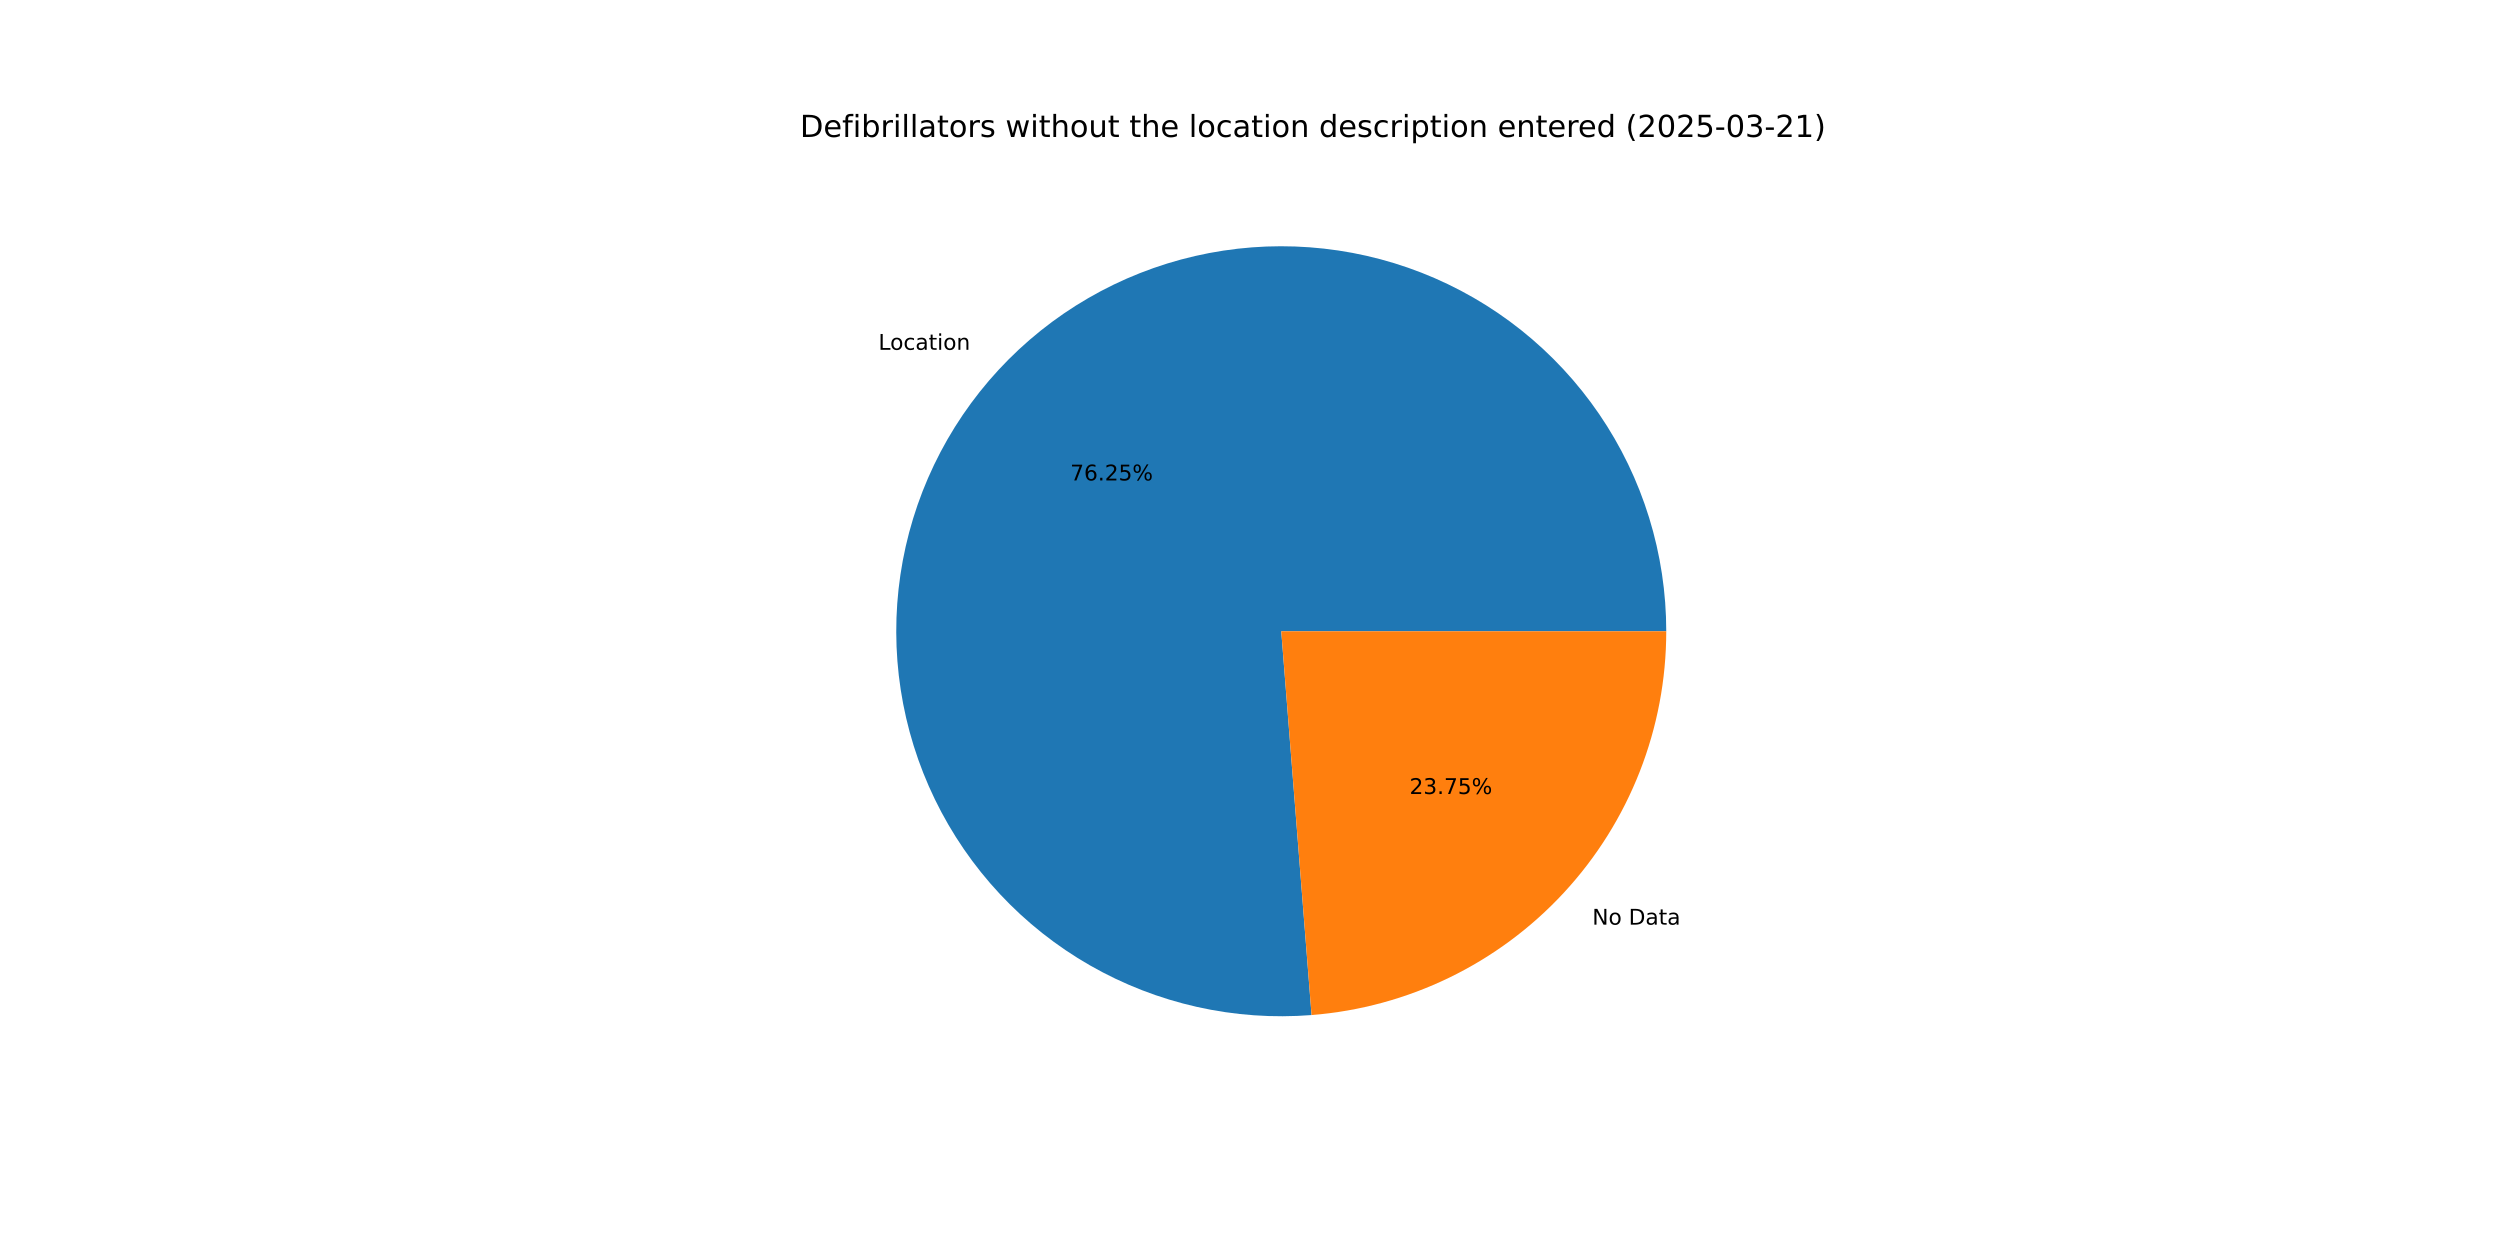
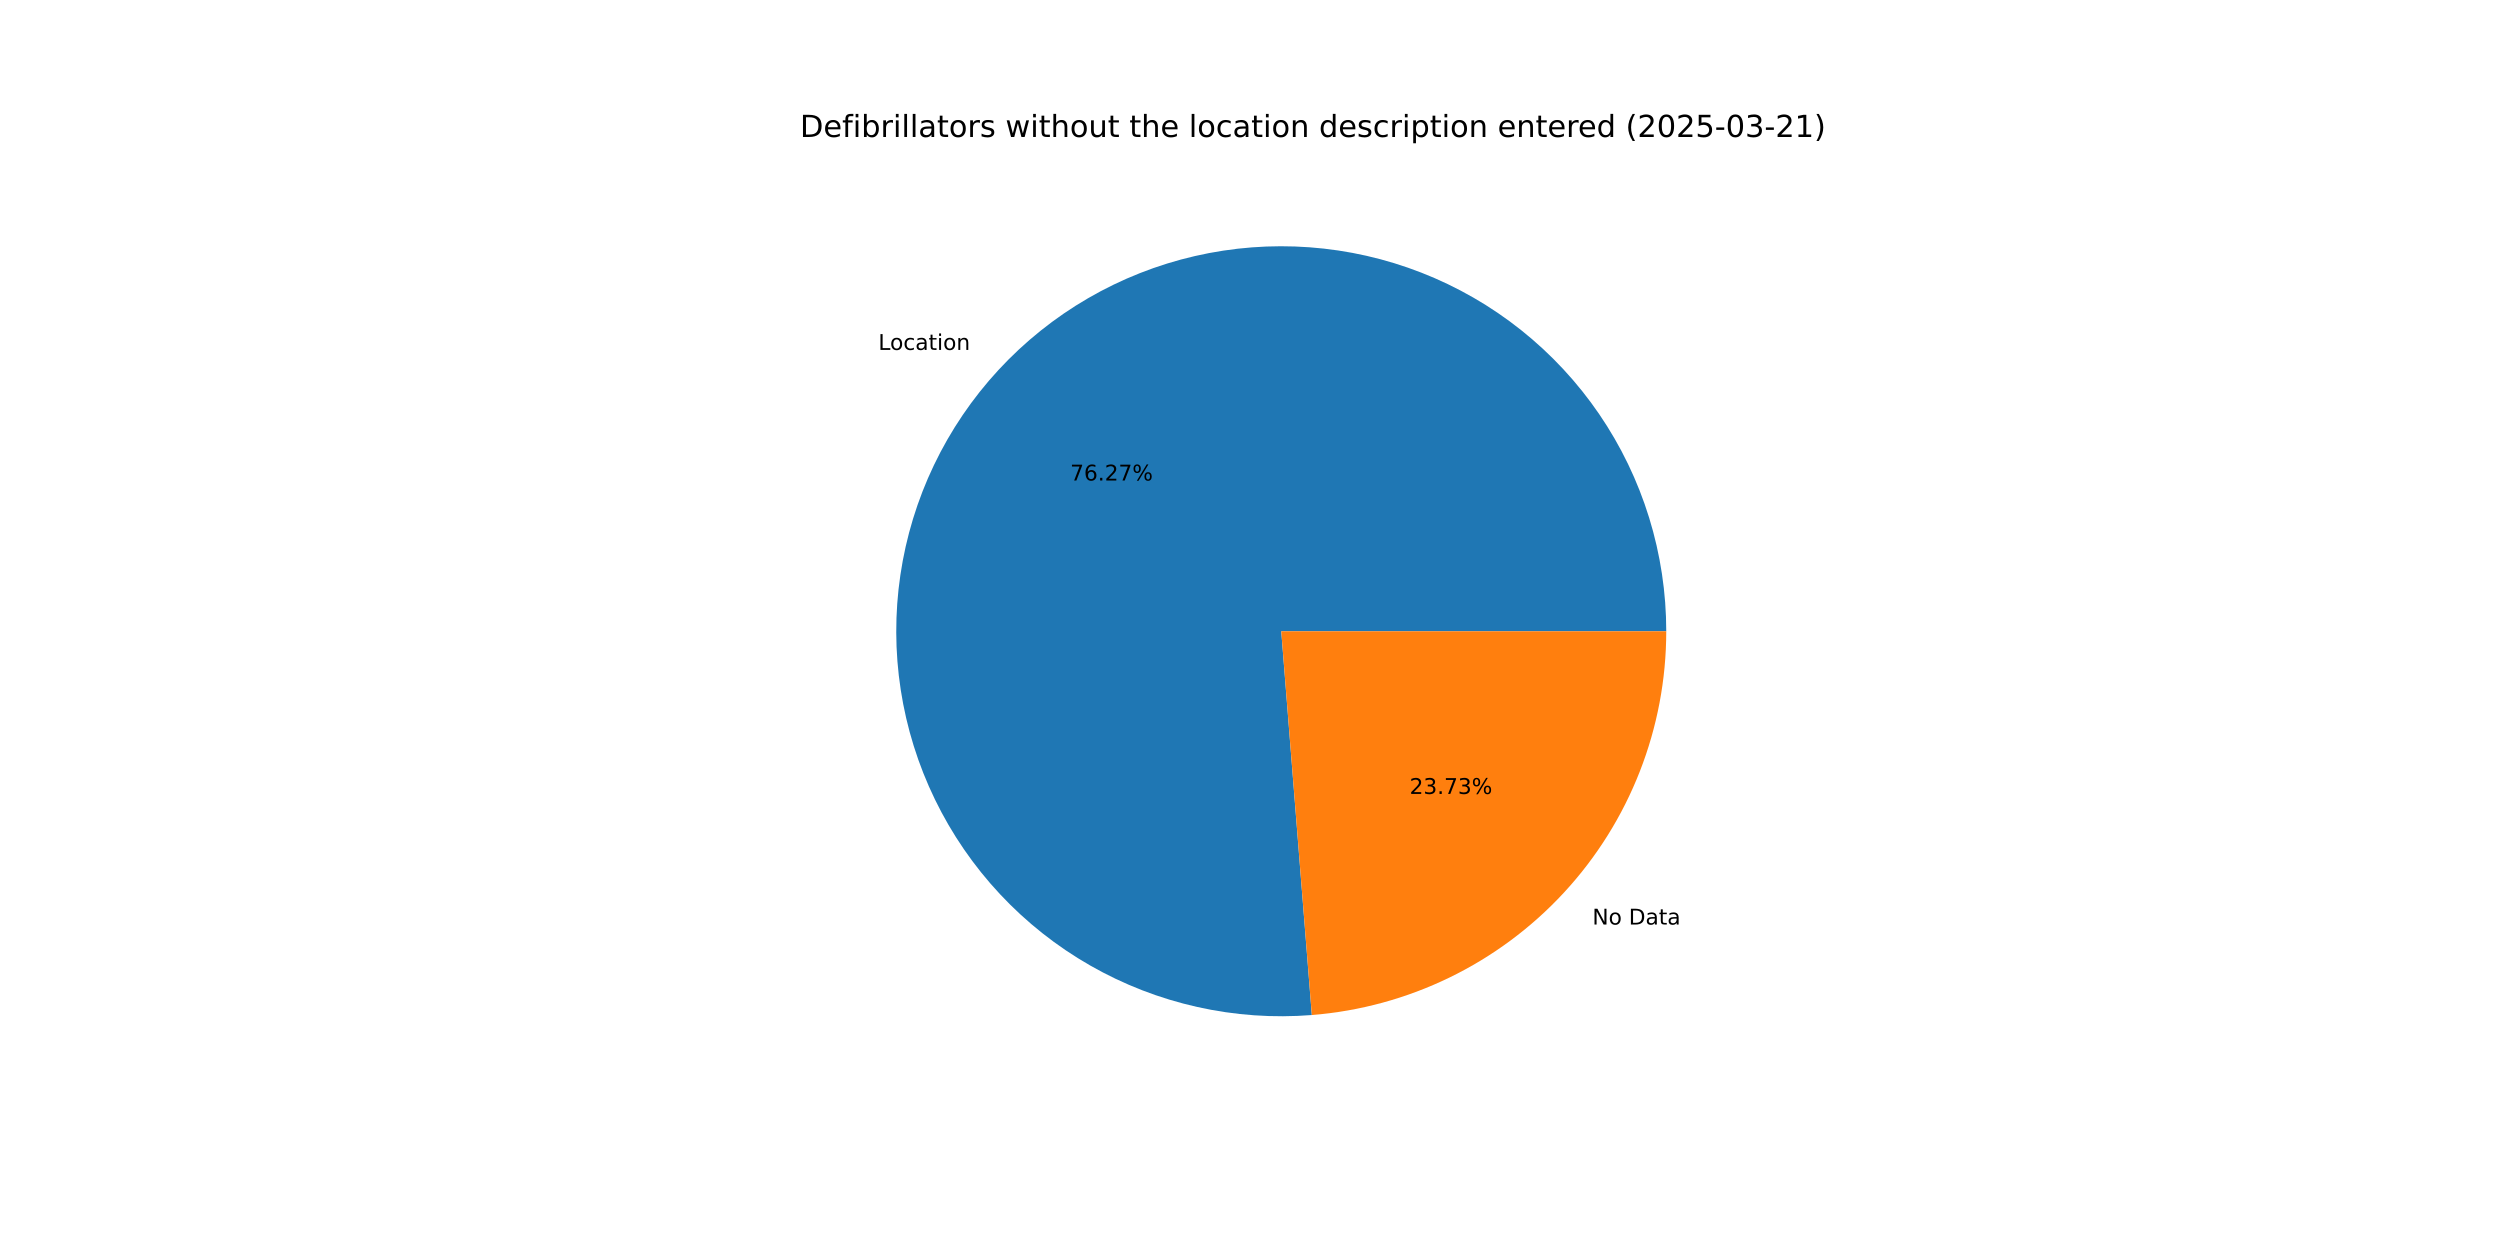
<svg xmlns="http://www.w3.org/2000/svg" xmlns:xlink="http://www.w3.org/1999/xlink" width="1152pt" height="576pt" viewBox="0 0 1152 576" version="1.1">
  <defs>
    <style type="text/css">*{stroke-linejoin: round; stroke-linecap: butt}</style>
  </defs>
  <g id="figure_1">
    <g id="patch_1">
      <path d="M 0 576  L 1152 576  L 1152 0  L 0 0  z " style="fill: #ffffff" />
    </g>
    <g id="axes_1">
      <g id="patch_2">
-         <path d="M 767.808 290.88  C 767.808 273.139 765.147 255.497 759.913 238.546  C 754.68 221.594 746.933 205.523 736.931 190.869  C 726.93 176.216 714.787 163.145 700.908 152.094  C 687.029 141.043 671.57 132.136 655.049 125.671  C 638.528 119.206 621.129 115.255 603.436 113.952  C 585.743 112.648 567.954 114.006 550.663 117.98  C 533.373 121.953 516.776 128.498 501.427 137.396  C 486.078 146.294 472.15 157.443 460.109 170.473  C 448.068 183.502 438.049 198.264 430.388 214.266  C 422.726 230.268 417.508 247.329 414.908 264.878  C 412.308 282.428 412.354 300.269 415.047 317.805  C 417.74 335.34 423.047 352.373 430.793 368.335  C 438.539 384.296 448.635 399.005 460.744 411.971  C 472.854 424.937 486.84 436.013 502.235 444.83  C 517.631 453.647 534.262 460.104 551.573 463.987  C 568.884 467.87 586.681 469.134 604.367 467.737  L 590.4 290.88  z " style="fill: #1f77b4" />
+         <path d="M 767.808 290.88  C 767.808 273.136 765.146 255.492 759.911 238.538  C 754.676 221.584 746.927 205.511 736.923 190.856  C 726.919 176.202 714.772 163.13 700.89 152.079  C 687.007 141.029 671.545 132.123 655.02 125.66  C 638.496 119.196 621.094 115.249 603.398 113.949  C 585.702 112.649 567.91 114.011 550.618 117.99  C 533.326 121.969 516.729 128.519 501.38 137.423  C 486.032 146.326 472.106 157.482 460.068 170.518  C 448.029 183.553 438.015 198.321 430.358 214.328  C 422.702 230.335 417.49 247.401 414.897 264.954  C 412.304 282.507 412.359 300.351 415.06 317.888  C 417.761 335.425 423.078 352.458 430.833 368.417  C 438.588 384.377 448.694 399.083 460.812 412.044  C 472.931 425.005 486.925 436.074 502.328 444.883  C 517.731 453.692 534.369 460.14 551.685 464.012  C 569.001 467.884 586.801 469.137 604.489 467.728  L 590.4 290.88  z " style="fill: #1f77b4" />
      </g>
      <g id="patch_3">
-         <path d="M 604.367 467.737  C 648.848 464.225 690.407 444.057 720.691 411.287  C 750.974 378.518 767.808 335.5 767.808 290.88  L 590.4 290.88  z " style="fill: #ff7f0e" />
+         <path d="M 604.489 467.728  C 648.947 464.186 690.474 444.007 720.732 411.242  C 750.99 378.478 767.808 335.479 767.808 290.88  L 590.4 290.88  z " style="fill: #ff7f0e" />
      </g>
      <g id="matplotlib.axis_1" />
      <g id="matplotlib.axis_2" />
      <g id="text_1">
-         <g transform="translate(404.7832 161.1915) scale(0.1 -0.1)">
+         <g transform="translate(404.7376 161.2408) scale(0.1 -0.1)">
          <defs>
            <path id="DejaVuSans-4c" d="M 628 4666  L 1259 4666  L 1259 531  L 3531 531  L 3531 0  L 628 0  L 628 4666  z " transform="scale(0.015625)" />
            <path id="DejaVuSans-6f" d="M 1959 3097  Q 1497 3097 1228 2736  Q 959 2375 959 1747  Q 959 1119 1226 758  Q 1494 397 1959 397  Q 2419 397 2687 759  Q 2956 1122 2956 1747  Q 2956 2369 2687 2733  Q 2419 3097 1959 3097  z M 1959 3584  Q 2709 3584 3137 3096  Q 3566 2609 3566 1747  Q 3566 888 3137 398  Q 2709 -91 1959 -91  Q 1206 -91 779 398  Q 353 888 353 1747  Q 353 2609 779 3096  Q 1206 3584 1959 3584  z " transform="scale(0.015625)" />
            <path id="DejaVuSans-63" d="M 3122 3366  L 3122 2828  Q 2878 2963 2633 3030  Q 2388 3097 2138 3097  Q 1578 3097 1268 2742  Q 959 2388 959 1747  Q 959 1106 1268 751  Q 1578 397 2138 397  Q 2388 397 2633 464  Q 2878 531 3122 666  L 3122 134  Q 2881 22 2623 -34  Q 2366 -91 2075 -91  Q 1284 -91 818 406  Q 353 903 353 1747  Q 353 2603 823 3093  Q 1294 3584 2113 3584  Q 2378 3584 2631 3529  Q 2884 3475 3122 3366  z " transform="scale(0.015625)" />
            <path id="DejaVuSans-61" d="M 2194 1759  Q 1497 1759 1228 1600  Q 959 1441 959 1056  Q 959 750 1161 570  Q 1363 391 1709 391  Q 2188 391 2477 730  Q 2766 1069 2766 1631  L 2766 1759  L 2194 1759  z M 3341 1997  L 3341 0  L 2766 0  L 2766 531  Q 2569 213 2275 61  Q 1981 -91 1556 -91  Q 1019 -91 701 211  Q 384 513 384 1019  Q 384 1609 779 1909  Q 1175 2209 1959 2209  L 2766 2209  L 2766 2266  Q 2766 2663 2505 2880  Q 2244 3097 1772 3097  Q 1472 3097 1187 3025  Q 903 2953 641 2809  L 641 3341  Q 956 3463 1253 3523  Q 1550 3584 1831 3584  Q 2591 3584 2966 3190  Q 3341 2797 3341 1997  z " transform="scale(0.015625)" />
            <path id="DejaVuSans-74" d="M 1172 4494  L 1172 3500  L 2356 3500  L 2356 3053  L 1172 3053  L 1172 1153  Q 1172 725 1289 603  Q 1406 481 1766 481  L 2356 481  L 2356 0  L 1766 0  Q 1100 0 847 248  Q 594 497 594 1153  L 594 3053  L 172 3053  L 172 3500  L 594 3500  L 594 4494  L 1172 4494  z " transform="scale(0.015625)" />
            <path id="DejaVuSans-69" d="M 603 3500  L 1178 3500  L 1178 0  L 603 0  L 603 3500  z M 603 4863  L 1178 4863  L 1178 4134  L 603 4134  L 603 4863  z " transform="scale(0.015625)" />
            <path id="DejaVuSans-6e" d="M 3513 2113  L 3513 0  L 2938 0  L 2938 2094  Q 2938 2591 2744 2837  Q 2550 3084 2163 3084  Q 1697 3084 1428 2787  Q 1159 2491 1159 1978  L 1159 0  L 581 0  L 581 3500  L 1159 3500  L 1159 2956  Q 1366 3272 1645 3428  Q 1925 3584 2291 3584  Q 2894 3584 3203 3211  Q 3513 2838 3513 2113  z " transform="scale(0.015625)" />
          </defs>
          <use xlink:href="#DejaVuSans-4c" />
          <use xlink:href="#DejaVuSans-6f" x="53.963" />
          <use xlink:href="#DejaVuSans-63" x="115.145" />
          <use xlink:href="#DejaVuSans-61" x="170.125" />
          <use xlink:href="#DejaVuSans-74" x="231.404" />
          <use xlink:href="#DejaVuSans-69" x="270.613" />
          <use xlink:href="#DejaVuSans-6f" x="298.396" />
          <use xlink:href="#DejaVuSans-6e" x="359.578" />
        </g>
      </g>
      <g id="text_2">
-         <g transform="translate(493.1606 221.3951) scale(0.1 -0.1)">
+         <g transform="translate(493.1358 221.422) scale(0.1 -0.1)">
          <defs>
            <path id="DejaVuSans-37" d="M 525 4666  L 3525 4666  L 3525 4397  L 1831 0  L 1172 0  L 2766 4134  L 525 4134  L 525 4666  z " transform="scale(0.015625)" />
            <path id="DejaVuSans-36" d="M 2113 2584  Q 1688 2584 1439 2293  Q 1191 2003 1191 1497  Q 1191 994 1439 701  Q 1688 409 2113 409  Q 2538 409 2786 701  Q 3034 994 3034 1497  Q 3034 2003 2786 2293  Q 2538 2584 2113 2584  z M 3366 4563  L 3366 3988  Q 3128 4100 2886 4159  Q 2644 4219 2406 4219  Q 1781 4219 1451 3797  Q 1122 3375 1075 2522  Q 1259 2794 1537 2939  Q 1816 3084 2150 3084  Q 2853 3084 3261 2657  Q 3669 2231 3669 1497  Q 3669 778 3244 343  Q 2819 -91 2113 -91  Q 1303 -91 875 529  Q 447 1150 447 2328  Q 447 3434 972 4092  Q 1497 4750 2381 4750  Q 2619 4750 2861 4703  Q 3103 4656 3366 4563  z " transform="scale(0.015625)" />
            <path id="DejaVuSans-2e" d="M 684 794  L 1344 794  L 1344 0  L 684 0  L 684 794  z " transform="scale(0.015625)" />
            <path id="DejaVuSans-32" d="M 1228 531  L 3431 531  L 3431 0  L 469 0  L 469 531  Q 828 903 1448 1529  Q 2069 2156 2228 2338  Q 2531 2678 2651 2914  Q 2772 3150 2772 3378  Q 2772 3750 2511 3984  Q 2250 4219 1831 4219  Q 1534 4219 1204 4116  Q 875 4013 500 3803  L 500 4441  Q 881 4594 1212 4672  Q 1544 4750 1819 4750  Q 2544 4750 2975 4387  Q 3406 4025 3406 3419  Q 3406 3131 3298 2873  Q 3191 2616 2906 2266  Q 2828 2175 2409 1742  Q 1991 1309 1228 531  z " transform="scale(0.015625)" />
-             <path id="DejaVuSans-35" d="M 691 4666  L 3169 4666  L 3169 4134  L 1269 4134  L 1269 2991  Q 1406 3038 1543 3061  Q 1681 3084 1819 3084  Q 2600 3084 3056 2656  Q 3513 2228 3513 1497  Q 3513 744 3044 326  Q 2575 -91 1722 -91  Q 1428 -91 1123 -41  Q 819 9 494 109  L 494 744  Q 775 591 1075 516  Q 1375 441 1709 441  Q 2250 441 2565 725  Q 2881 1009 2881 1497  Q 2881 1984 2565 2268  Q 2250 2553 1709 2553  Q 1456 2553 1204 2497  Q 953 2441 691 2322  L 691 4666  z " transform="scale(0.015625)" />
            <path id="DejaVuSans-25" d="M 4653 2053  Q 4381 2053 4226 1822  Q 4072 1591 4072 1178  Q 4072 772 4226 539  Q 4381 306 4653 306  Q 4919 306 5073 539  Q 5228 772 5228 1178  Q 5228 1588 5073 1820  Q 4919 2053 4653 2053  z M 4653 2450  Q 5147 2450 5437 2106  Q 5728 1763 5728 1178  Q 5728 594 5436 251  Q 5144 -91 4653 -91  Q 4153 -91 3862 251  Q 3572 594 3572 1178  Q 3572 1766 3864 2108  Q 4156 2450 4653 2450  z M 1428 4353  Q 1159 4353 1004 4120  Q 850 3888 850 3481  Q 850 3069 1003 2837  Q 1156 2606 1428 2606  Q 1700 2606 1854 2837  Q 2009 3069 2009 3481  Q 2009 3884 1853 4118  Q 1697 4353 1428 4353  z M 4250 4750  L 4750 4750  L 1831 -91  L 1331 -91  L 4250 4750  z M 1428 4750  Q 1922 4750 2215 4408  Q 2509 4066 2509 3481  Q 2509 2891 2217 2550  Q 1925 2209 1428 2209  Q 931 2209 642 2551  Q 353 2894 353 3481  Q 353 4063 643 4406  Q 934 4750 1428 4750  z " transform="scale(0.015625)" />
          </defs>
          <use xlink:href="#DejaVuSans-37" />
          <use xlink:href="#DejaVuSans-36" x="63.623" />
          <use xlink:href="#DejaVuSans-2e" x="127.246" />
          <use xlink:href="#DejaVuSans-32" x="159.033" />
-           <use xlink:href="#DejaVuSans-35" x="222.656" />
+           <use xlink:href="#DejaVuSans-37" x="222.656" />
          <use xlink:href="#DejaVuSans-25" x="286.279" />
        </g>
      </g>
      <g id="text_3">
-         <g transform="translate(733.72 426.0873) scale(0.1 -0.1)">
+         <g transform="translate(733.7656 426.0379) scale(0.1 -0.1)">
          <defs>
            <path id="DejaVuSans-4e" d="M 628 4666  L 1478 4666  L 3547 763  L 3547 4666  L 4159 4666  L 4159 0  L 3309 0  L 1241 3903  L 1241 0  L 628 0  L 628 4666  z " transform="scale(0.015625)" />
            <path id="DejaVuSans-20" transform="scale(0.015625)" />
            <path id="DejaVuSans-44" d="M 1259 4147  L 1259 519  L 2022 519  Q 2988 519 3436 956  Q 3884 1394 3884 2338  Q 3884 3275 3436 3711  Q 2988 4147 2022 4147  L 1259 4147  z M 628 4666  L 1925 4666  Q 3281 4666 3915 4102  Q 4550 3538 4550 2338  Q 4550 1131 3912 565  Q 3275 0 1925 0  L 628 0  L 628 4666  z " transform="scale(0.015625)" />
          </defs>
          <use xlink:href="#DejaVuSans-4e" />
          <use xlink:href="#DejaVuSans-6f" x="74.805" />
          <use xlink:href="#DejaVuSans-20" x="135.986" />
          <use xlink:href="#DejaVuSans-44" x="167.773" />
          <use xlink:href="#DejaVuSans-61" x="244.775" />
          <use xlink:href="#DejaVuSans-74" x="306.055" />
          <use xlink:href="#DejaVuSans-61" x="345.264" />
        </g>
      </g>
      <g id="text_4">
-         <g transform="translate(649.5097 365.8837) scale(0.1 -0.1)">
+         <g transform="translate(649.5346 365.8567) scale(0.1 -0.1)">
          <defs>
            <path id="DejaVuSans-33" d="M 2597 2516  Q 3050 2419 3304 2112  Q 3559 1806 3559 1356  Q 3559 666 3084 287  Q 2609 -91 1734 -91  Q 1441 -91 1130 -33  Q 819 25 488 141  L 488 750  Q 750 597 1062 519  Q 1375 441 1716 441  Q 2309 441 2620 675  Q 2931 909 2931 1356  Q 2931 1769 2642 2001  Q 2353 2234 1838 2234  L 1294 2234  L 1294 2753  L 1863 2753  Q 2328 2753 2575 2939  Q 2822 3125 2822 3475  Q 2822 3834 2567 4026  Q 2313 4219 1838 4219  Q 1578 4219 1281 4162  Q 984 4106 628 3988  L 628 4550  Q 988 4650 1302 4700  Q 1616 4750 1894 4750  Q 2613 4750 3031 4423  Q 3450 4097 3450 3541  Q 3450 3153 3228 2886  Q 3006 2619 2597 2516  z " transform="scale(0.015625)" />
          </defs>
          <use xlink:href="#DejaVuSans-32" />
          <use xlink:href="#DejaVuSans-33" x="63.623" />
          <use xlink:href="#DejaVuSans-2e" x="127.246" />
          <use xlink:href="#DejaVuSans-37" x="159.033" />
-           <use xlink:href="#DejaVuSans-35" x="222.656" />
+           <use xlink:href="#DejaVuSans-33" x="222.656" />
          <use xlink:href="#DejaVuSans-25" x="286.279" />
        </g>
      </g>
      <g id="text_5">
        <g transform="translate(368.64 63.12) scale(0.14 -0.14)">
          <defs>
            <path id="DejaVuSans-65" d="M 3597 1894  L 3597 1613  L 953 1613  Q 991 1019 1311 708  Q 1631 397 2203 397  Q 2534 397 2845 478  Q 3156 559 3463 722  L 3463 178  Q 3153 47 2828 -22  Q 2503 -91 2169 -91  Q 1331 -91 842 396  Q 353 884 353 1716  Q 353 2575 817 3079  Q 1281 3584 2069 3584  Q 2775 3584 3186 3129  Q 3597 2675 3597 1894  z M 3022 2063  Q 3016 2534 2758 2815  Q 2500 3097 2075 3097  Q 1594 3097 1305 2825  Q 1016 2553 972 2059  L 3022 2063  z " transform="scale(0.015625)" />
            <path id="DejaVuSans-66" d="M 2375 4863  L 2375 4384  L 1825 4384  Q 1516 4384 1395 4259  Q 1275 4134 1275 3809  L 1275 3500  L 2222 3500  L 2222 3053  L 1275 3053  L 1275 0  L 697 0  L 697 3053  L 147 3053  L 147 3500  L 697 3500  L 697 3744  Q 697 4328 969 4595  Q 1241 4863 1831 4863  L 2375 4863  z " transform="scale(0.015625)" />
            <path id="DejaVuSans-62" d="M 3116 1747  Q 3116 2381 2855 2742  Q 2594 3103 2138 3103  Q 1681 3103 1420 2742  Q 1159 2381 1159 1747  Q 1159 1113 1420 752  Q 1681 391 2138 391  Q 2594 391 2855 752  Q 3116 1113 3116 1747  z M 1159 2969  Q 1341 3281 1617 3432  Q 1894 3584 2278 3584  Q 2916 3584 3314 3078  Q 3713 2572 3713 1747  Q 3713 922 3314 415  Q 2916 -91 2278 -91  Q 1894 -91 1617 61  Q 1341 213 1159 525  L 1159 0  L 581 0  L 581 4863  L 1159 4863  L 1159 2969  z " transform="scale(0.015625)" />
            <path id="DejaVuSans-72" d="M 2631 2963  Q 2534 3019 2420 3045  Q 2306 3072 2169 3072  Q 1681 3072 1420 2755  Q 1159 2438 1159 1844  L 1159 0  L 581 0  L 581 3500  L 1159 3500  L 1159 2956  Q 1341 3275 1631 3429  Q 1922 3584 2338 3584  Q 2397 3584 2469 3576  Q 2541 3569 2628 3553  L 2631 2963  z " transform="scale(0.015625)" />
            <path id="DejaVuSans-6c" d="M 603 4863  L 1178 4863  L 1178 0  L 603 0  L 603 4863  z " transform="scale(0.015625)" />
            <path id="DejaVuSans-73" d="M 2834 3397  L 2834 2853  Q 2591 2978 2328 3040  Q 2066 3103 1784 3103  Q 1356 3103 1142 2972  Q 928 2841 928 2578  Q 928 2378 1081 2264  Q 1234 2150 1697 2047  L 1894 2003  Q 2506 1872 2764 1633  Q 3022 1394 3022 966  Q 3022 478 2636 193  Q 2250 -91 1575 -91  Q 1294 -91 989 -36  Q 684 19 347 128  L 347 722  Q 666 556 975 473  Q 1284 391 1588 391  Q 1994 391 2212 530  Q 2431 669 2431 922  Q 2431 1156 2273 1281  Q 2116 1406 1581 1522  L 1381 1569  Q 847 1681 609 1914  Q 372 2147 372 2553  Q 372 3047 722 3315  Q 1072 3584 1716 3584  Q 2034 3584 2315 3537  Q 2597 3491 2834 3397  z " transform="scale(0.015625)" />
            <path id="DejaVuSans-77" d="M 269 3500  L 844 3500  L 1563 769  L 2278 3500  L 2956 3500  L 3675 769  L 4391 3500  L 4966 3500  L 4050 0  L 3372 0  L 2619 2869  L 1863 0  L 1184 0  L 269 3500  z " transform="scale(0.015625)" />
            <path id="DejaVuSans-68" d="M 3513 2113  L 3513 0  L 2938 0  L 2938 2094  Q 2938 2591 2744 2837  Q 2550 3084 2163 3084  Q 1697 3084 1428 2787  Q 1159 2491 1159 1978  L 1159 0  L 581 0  L 581 4863  L 1159 4863  L 1159 2956  Q 1366 3272 1645 3428  Q 1925 3584 2291 3584  Q 2894 3584 3203 3211  Q 3513 2838 3513 2113  z " transform="scale(0.015625)" />
            <path id="DejaVuSans-75" d="M 544 1381  L 544 3500  L 1119 3500  L 1119 1403  Q 1119 906 1312 657  Q 1506 409 1894 409  Q 2359 409 2629 706  Q 2900 1003 2900 1516  L 2900 3500  L 3475 3500  L 3475 0  L 2900 0  L 2900 538  Q 2691 219 2414 64  Q 2138 -91 1772 -91  Q 1169 -91 856 284  Q 544 659 544 1381  z M 1991 3584  L 1991 3584  z " transform="scale(0.015625)" />
            <path id="DejaVuSans-64" d="M 2906 2969  L 2906 4863  L 3481 4863  L 3481 0  L 2906 0  L 2906 525  Q 2725 213 2448 61  Q 2172 -91 1784 -91  Q 1150 -91 751 415  Q 353 922 353 1747  Q 353 2572 751 3078  Q 1150 3584 1784 3584  Q 2172 3584 2448 3432  Q 2725 3281 2906 2969  z M 947 1747  Q 947 1113 1208 752  Q 1469 391 1925 391  Q 2381 391 2643 752  Q 2906 1113 2906 1747  Q 2906 2381 2643 2742  Q 2381 3103 1925 3103  Q 1469 3103 1208 2742  Q 947 2381 947 1747  z " transform="scale(0.015625)" />
            <path id="DejaVuSans-70" d="M 1159 525  L 1159 -1331  L 581 -1331  L 581 3500  L 1159 3500  L 1159 2969  Q 1341 3281 1617 3432  Q 1894 3584 2278 3584  Q 2916 3584 3314 3078  Q 3713 2572 3713 1747  Q 3713 922 3314 415  Q 2916 -91 2278 -91  Q 1894 -91 1617 61  Q 1341 213 1159 525  z M 3116 1747  Q 3116 2381 2855 2742  Q 2594 3103 2138 3103  Q 1681 3103 1420 2742  Q 1159 2381 1159 1747  Q 1159 1113 1420 752  Q 1681 391 2138 391  Q 2594 391 2855 752  Q 3116 1113 3116 1747  z " transform="scale(0.015625)" />
            <path id="DejaVuSans-28" d="M 1984 4856  Q 1566 4138 1362 3434  Q 1159 2731 1159 2009  Q 1159 1288 1364 580  Q 1569 -128 1984 -844  L 1484 -844  Q 1016 -109 783 600  Q 550 1309 550 2009  Q 550 2706 781 3412  Q 1013 4119 1484 4856  L 1984 4856  z " transform="scale(0.015625)" />
            <path id="DejaVuSans-30" d="M 2034 4250  Q 1547 4250 1301 3770  Q 1056 3291 1056 2328  Q 1056 1369 1301 889  Q 1547 409 2034 409  Q 2525 409 2770 889  Q 3016 1369 3016 2328  Q 3016 3291 2770 3770  Q 2525 4250 2034 4250  z M 2034 4750  Q 2819 4750 3233 4129  Q 3647 3509 3647 2328  Q 3647 1150 3233 529  Q 2819 -91 2034 -91  Q 1250 -91 836 529  Q 422 1150 422 2328  Q 422 3509 836 4129  Q 1250 4750 2034 4750  z " transform="scale(0.015625)" />
+             <path id="DejaVuSans-35" d="M 691 4666  L 3169 4666  L 3169 4134  L 1269 4134  L 1269 2991  Q 1406 3038 1543 3061  Q 1681 3084 1819 3084  Q 2600 3084 3056 2656  Q 3513 2228 3513 1497  Q 3513 744 3044 326  Q 2575 -91 1722 -91  Q 1428 -91 1123 -41  Q 819 9 494 109  L 494 744  Q 775 591 1075 516  Q 1375 441 1709 441  Q 2250 441 2565 725  Q 2881 1009 2881 1497  Q 2881 1984 2565 2268  Q 2250 2553 1709 2553  Q 1456 2553 1204 2497  Q 953 2441 691 2322  L 691 4666  z " transform="scale(0.015625)" />
            <path id="DejaVuSans-2d" d="M 313 2009  L 1997 2009  L 1997 1497  L 313 1497  L 313 2009  z " transform="scale(0.015625)" />
            <path id="DejaVuSans-31" d="M 794 531  L 1825 531  L 1825 4091  L 703 3866  L 703 4441  L 1819 4666  L 2450 4666  L 2450 531  L 3481 531  L 3481 0  L 794 0  L 794 531  z " transform="scale(0.015625)" />
            <path id="DejaVuSans-29" d="M 513 4856  L 1013 4856  Q 1481 4119 1714 3412  Q 1947 2706 1947 2009  Q 1947 1309 1714 600  Q 1481 -109 1013 -844  L 513 -844  Q 928 -128 1133 580  Q 1338 1288 1338 2009  Q 1338 2731 1133 3434  Q 928 4138 513 4856  z " transform="scale(0.015625)" />
          </defs>
          <use xlink:href="#DejaVuSans-44" />
          <use xlink:href="#DejaVuSans-65" x="77.002" />
          <use xlink:href="#DejaVuSans-66" x="138.525" />
          <use xlink:href="#DejaVuSans-69" x="173.73" />
          <use xlink:href="#DejaVuSans-62" x="201.514" />
          <use xlink:href="#DejaVuSans-72" x="264.99" />
          <use xlink:href="#DejaVuSans-69" x="306.104" />
          <use xlink:href="#DejaVuSans-6c" x="333.887" />
          <use xlink:href="#DejaVuSans-6c" x="361.67" />
          <use xlink:href="#DejaVuSans-61" x="389.453" />
          <use xlink:href="#DejaVuSans-74" x="450.732" />
          <use xlink:href="#DejaVuSans-6f" x="489.941" />
          <use xlink:href="#DejaVuSans-72" x="551.123" />
          <use xlink:href="#DejaVuSans-73" x="592.236" />
          <use xlink:href="#DejaVuSans-20" x="644.336" />
          <use xlink:href="#DejaVuSans-77" x="676.123" />
          <use xlink:href="#DejaVuSans-69" x="757.91" />
          <use xlink:href="#DejaVuSans-74" x="785.693" />
          <use xlink:href="#DejaVuSans-68" x="824.902" />
          <use xlink:href="#DejaVuSans-6f" x="888.281" />
          <use xlink:href="#DejaVuSans-75" x="949.463" />
          <use xlink:href="#DejaVuSans-74" x="1012.842" />
          <use xlink:href="#DejaVuSans-20" x="1052.051" />
          <use xlink:href="#DejaVuSans-74" x="1083.838" />
          <use xlink:href="#DejaVuSans-68" x="1123.047" />
          <use xlink:href="#DejaVuSans-65" x="1186.426" />
          <use xlink:href="#DejaVuSans-20" x="1247.949" />
          <use xlink:href="#DejaVuSans-6c" x="1279.736" />
          <use xlink:href="#DejaVuSans-6f" x="1307.52" />
          <use xlink:href="#DejaVuSans-63" x="1368.701" />
          <use xlink:href="#DejaVuSans-61" x="1423.682" />
          <use xlink:href="#DejaVuSans-74" x="1484.961" />
          <use xlink:href="#DejaVuSans-69" x="1524.17" />
          <use xlink:href="#DejaVuSans-6f" x="1551.953" />
          <use xlink:href="#DejaVuSans-6e" x="1613.135" />
          <use xlink:href="#DejaVuSans-20" x="1676.514" />
          <use xlink:href="#DejaVuSans-64" x="1708.301" />
          <use xlink:href="#DejaVuSans-65" x="1771.777" />
          <use xlink:href="#DejaVuSans-73" x="1833.301" />
          <use xlink:href="#DejaVuSans-63" x="1885.4" />
          <use xlink:href="#DejaVuSans-72" x="1940.381" />
          <use xlink:href="#DejaVuSans-69" x="1981.494" />
          <use xlink:href="#DejaVuSans-70" x="2009.277" />
          <use xlink:href="#DejaVuSans-74" x="2072.754" />
          <use xlink:href="#DejaVuSans-69" x="2111.963" />
          <use xlink:href="#DejaVuSans-6f" x="2139.746" />
          <use xlink:href="#DejaVuSans-6e" x="2200.928" />
          <use xlink:href="#DejaVuSans-20" x="2264.307" />
          <use xlink:href="#DejaVuSans-65" x="2296.094" />
          <use xlink:href="#DejaVuSans-6e" x="2357.617" />
          <use xlink:href="#DejaVuSans-74" x="2420.996" />
          <use xlink:href="#DejaVuSans-65" x="2460.205" />
          <use xlink:href="#DejaVuSans-72" x="2521.729" />
          <use xlink:href="#DejaVuSans-65" x="2560.592" />
          <use xlink:href="#DejaVuSans-64" x="2622.115" />
          <use xlink:href="#DejaVuSans-20" x="2685.592" />
          <use xlink:href="#DejaVuSans-28" x="2717.379" />
          <use xlink:href="#DejaVuSans-32" x="2756.393" />
          <use xlink:href="#DejaVuSans-30" x="2820.016" />
          <use xlink:href="#DejaVuSans-32" x="2883.639" />
          <use xlink:href="#DejaVuSans-35" x="2947.262" />
          <use xlink:href="#DejaVuSans-2d" x="3010.885" />
          <use xlink:href="#DejaVuSans-30" x="3046.969" />
          <use xlink:href="#DejaVuSans-33" x="3110.592" />
          <use xlink:href="#DejaVuSans-2d" x="3174.215" />
          <use xlink:href="#DejaVuSans-32" x="3210.299" />
          <use xlink:href="#DejaVuSans-31" x="3273.922" />
          <use xlink:href="#DejaVuSans-29" x="3337.545" />
        </g>
      </g>
    </g>
  </g>
</svg>
